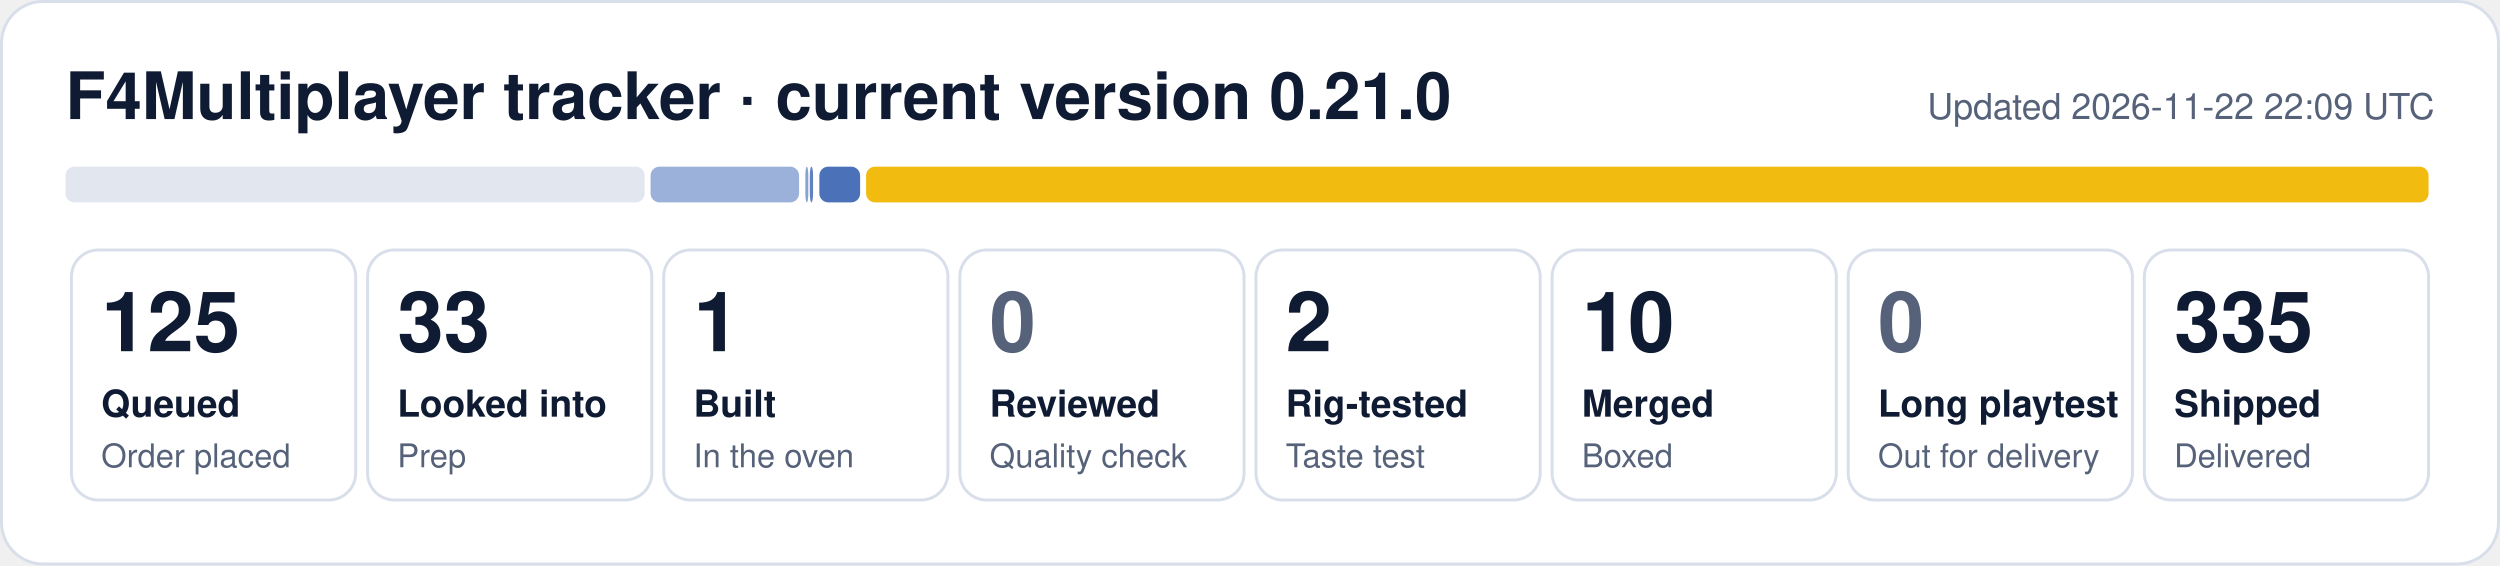
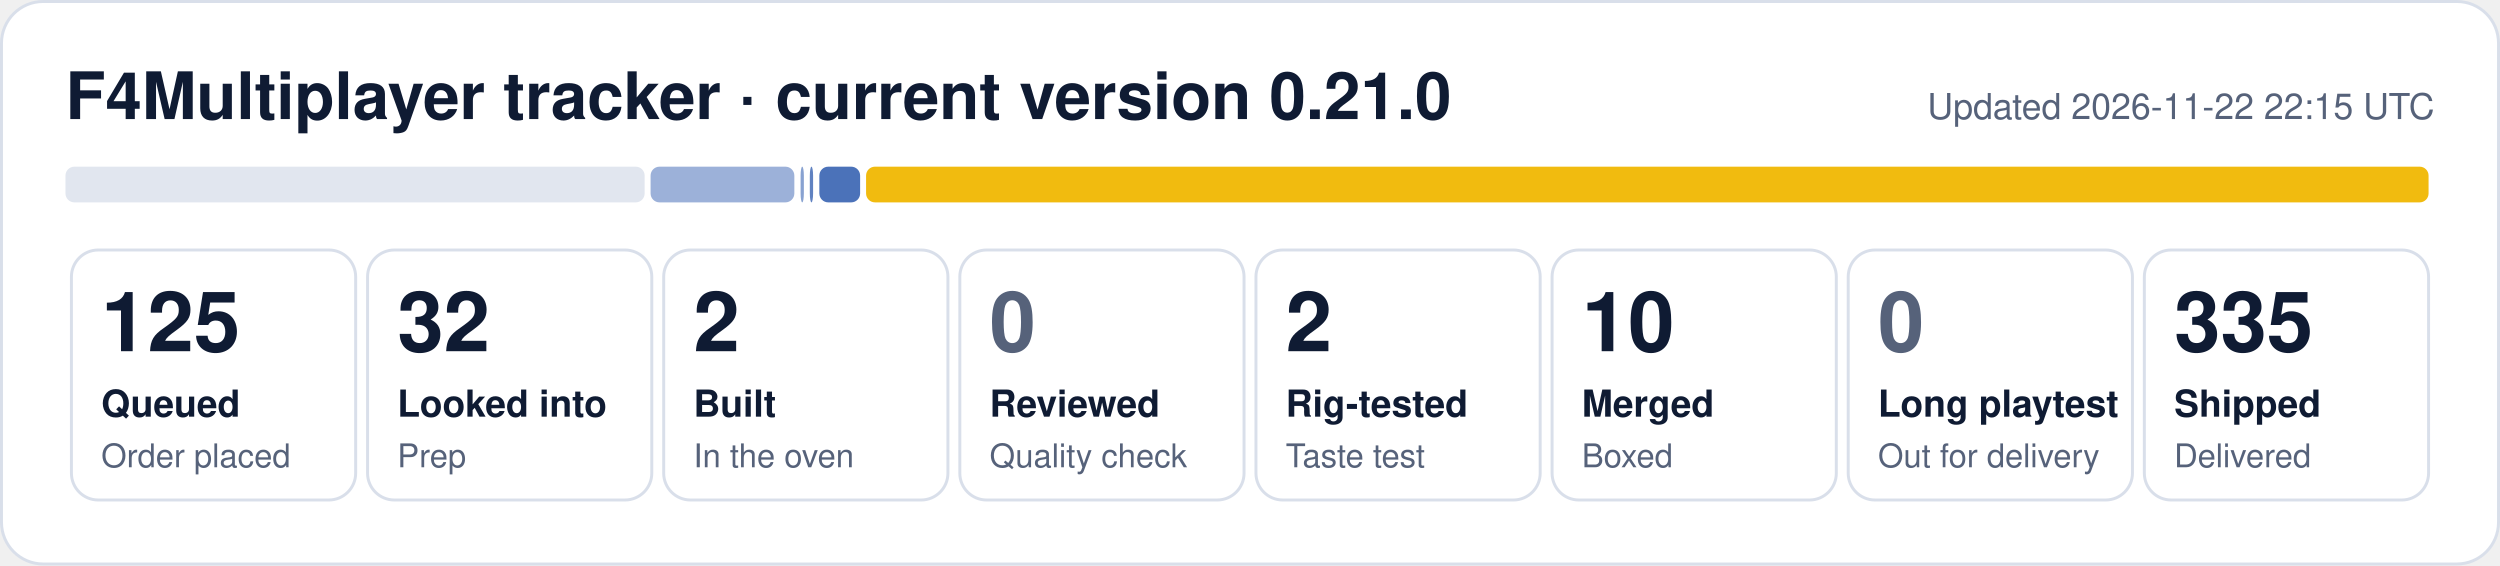
- <svg xmlns="http://www.w3.org/2000/svg" width="840" height="190" viewBox="0 0 840 190" role="img" aria-label="F4Multiplayer tracker: 125 queued, 33 looked into, 1 built, 2 rig-tested, 10 merged, 335 shipped">
+ <svg xmlns="http://www.w3.org/2000/svg" width="840" height="190" viewBox="0 0 840 190" role="img" aria-label="F4Multiplayer tracker: 125 queued, 32 looked into, 2 built, 2 rig-tested, 10 merged, 335 shipped">
  <rect x="0.5" y="0.5" width="839" height="189" rx="14" fill="#ffffff" stroke="#d9dfea" />
  <text x="22" y="40" font-family="Segoe UI, Helvetica, Arial, sans-serif" font-size="22" font-weight="700" fill="#0f1b33">F4Multiplayer tracker · current version 0.21.0</text>
-   <text x="818" y="40" font-family="Segoe UI, Helvetica, Arial, sans-serif" font-size="12" fill="#56627a" text-anchor="end">Updated 2026-11-22 22:09 UTC</text>
+   <text x="818" y="40" font-family="Segoe UI, Helvetica, Arial, sans-serif" font-size="12" fill="#56627a" text-anchor="end">Updated 2026-11-22 22:15 UTC</text>
  <rect x="22.0" y="56" width="194.6" height="12" rx="3" fill="#e1e6ef" fill-opacity="1.00" />
-   <rect x="218.6" y="56" width="49.9" height="12" rx="3" fill="#1f4fa8" fill-opacity="0.44" />
-   <rect x="270.6" y="56" width="1.0" height="12" rx="3" fill="#1f4fa8" fill-opacity="0.53" />
+   <rect x="218.6" y="56" width="48.3" height="12" rx="3" fill="#1f4fa8" fill-opacity="0.44" />
+   <rect x="269.0" y="56" width="1.1" height="12" rx="3" fill="#1f4fa8" fill-opacity="0.53" />
  <rect x="272.1" y="56" width="1.1" height="12" rx="3" fill="#1f4fa8" fill-opacity="0.71" />
  <rect x="275.3" y="56" width="13.7" height="12" rx="3" fill="#1f4fa8" fill-opacity="0.80" />
  <rect x="291.0" y="56" width="525.0" height="12" rx="3" fill="#f0b90b" fill-opacity="0.98" />
  <rect x="24.0" y="84" width="95.5" height="84" rx="9" fill="none" stroke="#d9dfea" />
  <text x="34.0" y="118" font-family="Segoe UI, Helvetica, Arial, sans-serif" font-size="28" font-weight="800" fill="#0f1b33">125</text>
  <text x="34.0" y="140" font-family="Segoe UI, Helvetica, Arial, sans-serif" font-size="12.5" font-weight="600" fill="#0f1b33">Queued</text>
  <text x="34.0" y="157" font-family="Segoe UI, Helvetica, Arial, sans-serif" font-size="11" fill="#56627a">Order placed</text>
  <rect x="123.5" y="84" width="95.5" height="84" rx="9" fill="none" stroke="#d9dfea" />
-   <text x="133.5" y="118" font-family="Segoe UI, Helvetica, Arial, sans-serif" font-size="28" font-weight="800" fill="#0f1b33">33</text>
+   <text x="133.5" y="118" font-family="Segoe UI, Helvetica, Arial, sans-serif" font-size="28" font-weight="800" fill="#0f1b33">32</text>
  <text x="133.5" y="140" font-family="Segoe UI, Helvetica, Arial, sans-serif" font-size="12.5" font-weight="600" fill="#0f1b33">Looked into</text>
  <text x="133.5" y="157" font-family="Segoe UI, Helvetica, Arial, sans-serif" font-size="11" fill="#56627a">Prep</text>
  <rect x="223.0" y="84" width="95.5" height="84" rx="9" fill="none" stroke="#d9dfea" />
-   <text x="233.0" y="118" font-family="Segoe UI, Helvetica, Arial, sans-serif" font-size="28" font-weight="800" fill="#0f1b33">1</text>
+   <text x="233.0" y="118" font-family="Segoe UI, Helvetica, Arial, sans-serif" font-size="28" font-weight="800" fill="#0f1b33">2</text>
  <text x="233.0" y="140" font-family="Segoe UI, Helvetica, Arial, sans-serif" font-size="12.5" font-weight="600" fill="#0f1b33">Built</text>
  <text x="233.0" y="157" font-family="Segoe UI, Helvetica, Arial, sans-serif" font-size="11" fill="#56627a">In the oven</text>
  <rect x="322.5" y="84" width="95.5" height="84" rx="9" fill="none" stroke="#d9dfea" />
  <text x="332.5" y="118" font-family="Segoe UI, Helvetica, Arial, sans-serif" font-size="28" font-weight="800" fill="#56627a">0</text>
  <text x="332.5" y="140" font-family="Segoe UI, Helvetica, Arial, sans-serif" font-size="12.5" font-weight="600" fill="#0f1b33">Reviewed</text>
  <text x="332.5" y="157" font-family="Segoe UI, Helvetica, Arial, sans-serif" font-size="11" fill="#56627a">Quality check</text>
  <rect x="422.0" y="84" width="95.5" height="84" rx="9" fill="none" stroke="#d9dfea" />
  <text x="432.0" y="118" font-family="Segoe UI, Helvetica, Arial, sans-serif" font-size="28" font-weight="800" fill="#0f1b33">2</text>
  <text x="432.0" y="140" font-family="Segoe UI, Helvetica, Arial, sans-serif" font-size="12.5" font-weight="600" fill="#0f1b33">Rig-tested</text>
  <text x="432.0" y="157" font-family="Segoe UI, Helvetica, Arial, sans-serif" font-size="11" fill="#56627a">Taste test</text>
  <rect x="521.5" y="84" width="95.5" height="84" rx="9" fill="none" stroke="#d9dfea" />
  <text x="531.5" y="118" font-family="Segoe UI, Helvetica, Arial, sans-serif" font-size="28" font-weight="800" fill="#0f1b33">10</text>
  <text x="531.5" y="140" font-family="Segoe UI, Helvetica, Arial, sans-serif" font-size="12.5" font-weight="600" fill="#0f1b33">Merged</text>
  <text x="531.5" y="157" font-family="Segoe UI, Helvetica, Arial, sans-serif" font-size="11" fill="#56627a">Boxed</text>
  <rect x="621.0" y="84" width="95.5" height="84" rx="9" fill="none" stroke="#d9dfea" />
  <text x="631.0" y="118" font-family="Segoe UI, Helvetica, Arial, sans-serif" font-size="28" font-weight="800" fill="#56627a">0</text>
  <text x="631.0" y="140" font-family="Segoe UI, Helvetica, Arial, sans-serif" font-size="12.5" font-weight="600" fill="#0f1b33">Long playtest</text>
  <text x="631.0" y="157" font-family="Segoe UI, Helvetica, Arial, sans-serif" font-size="11" fill="#56627a">Out for delivery</text>
  <rect x="720.5" y="84" width="95.5" height="84" rx="9" fill="none" stroke="#d9dfea" />
  <text x="730.5" y="118" font-family="Segoe UI, Helvetica, Arial, sans-serif" font-size="28" font-weight="800" fill="#0f1b33">335</text>
  <text x="730.5" y="140" font-family="Segoe UI, Helvetica, Arial, sans-serif" font-size="12.5" font-weight="600" fill="#0f1b33">Shipped</text>
  <text x="730.5" y="157" font-family="Segoe UI, Helvetica, Arial, sans-serif" font-size="11" fill="#56627a">Delivered</text>
</svg>
